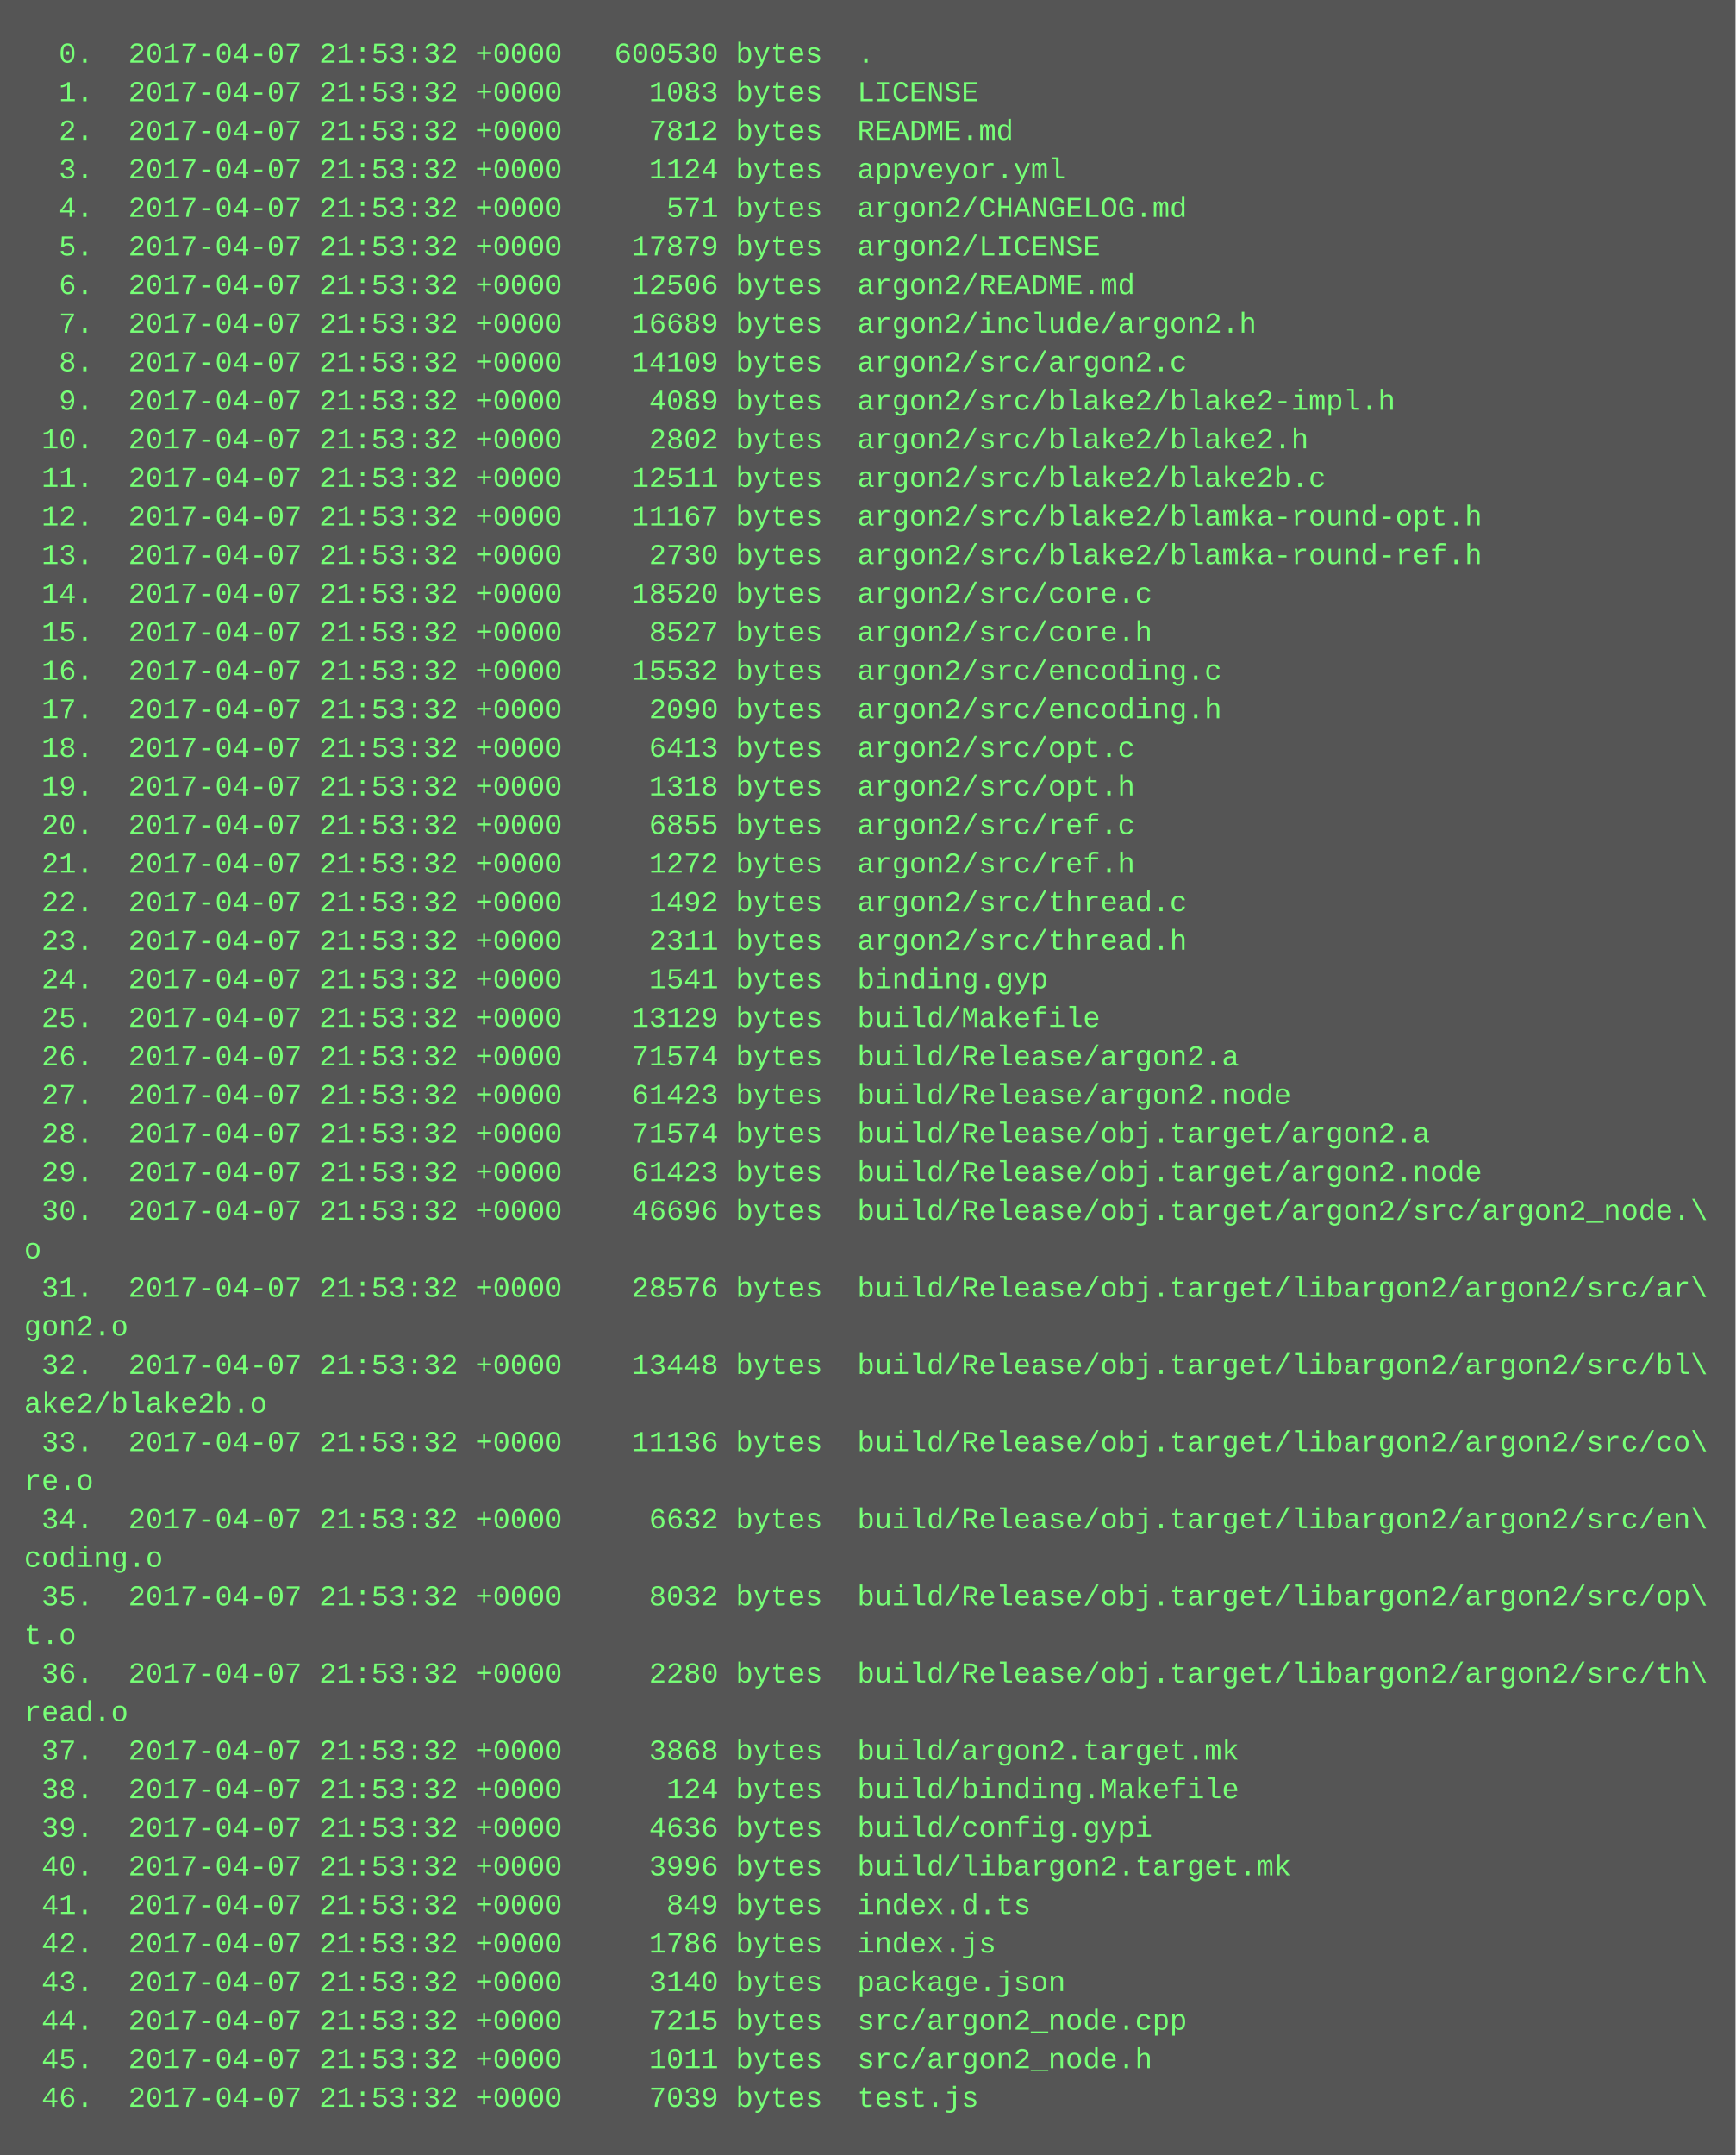
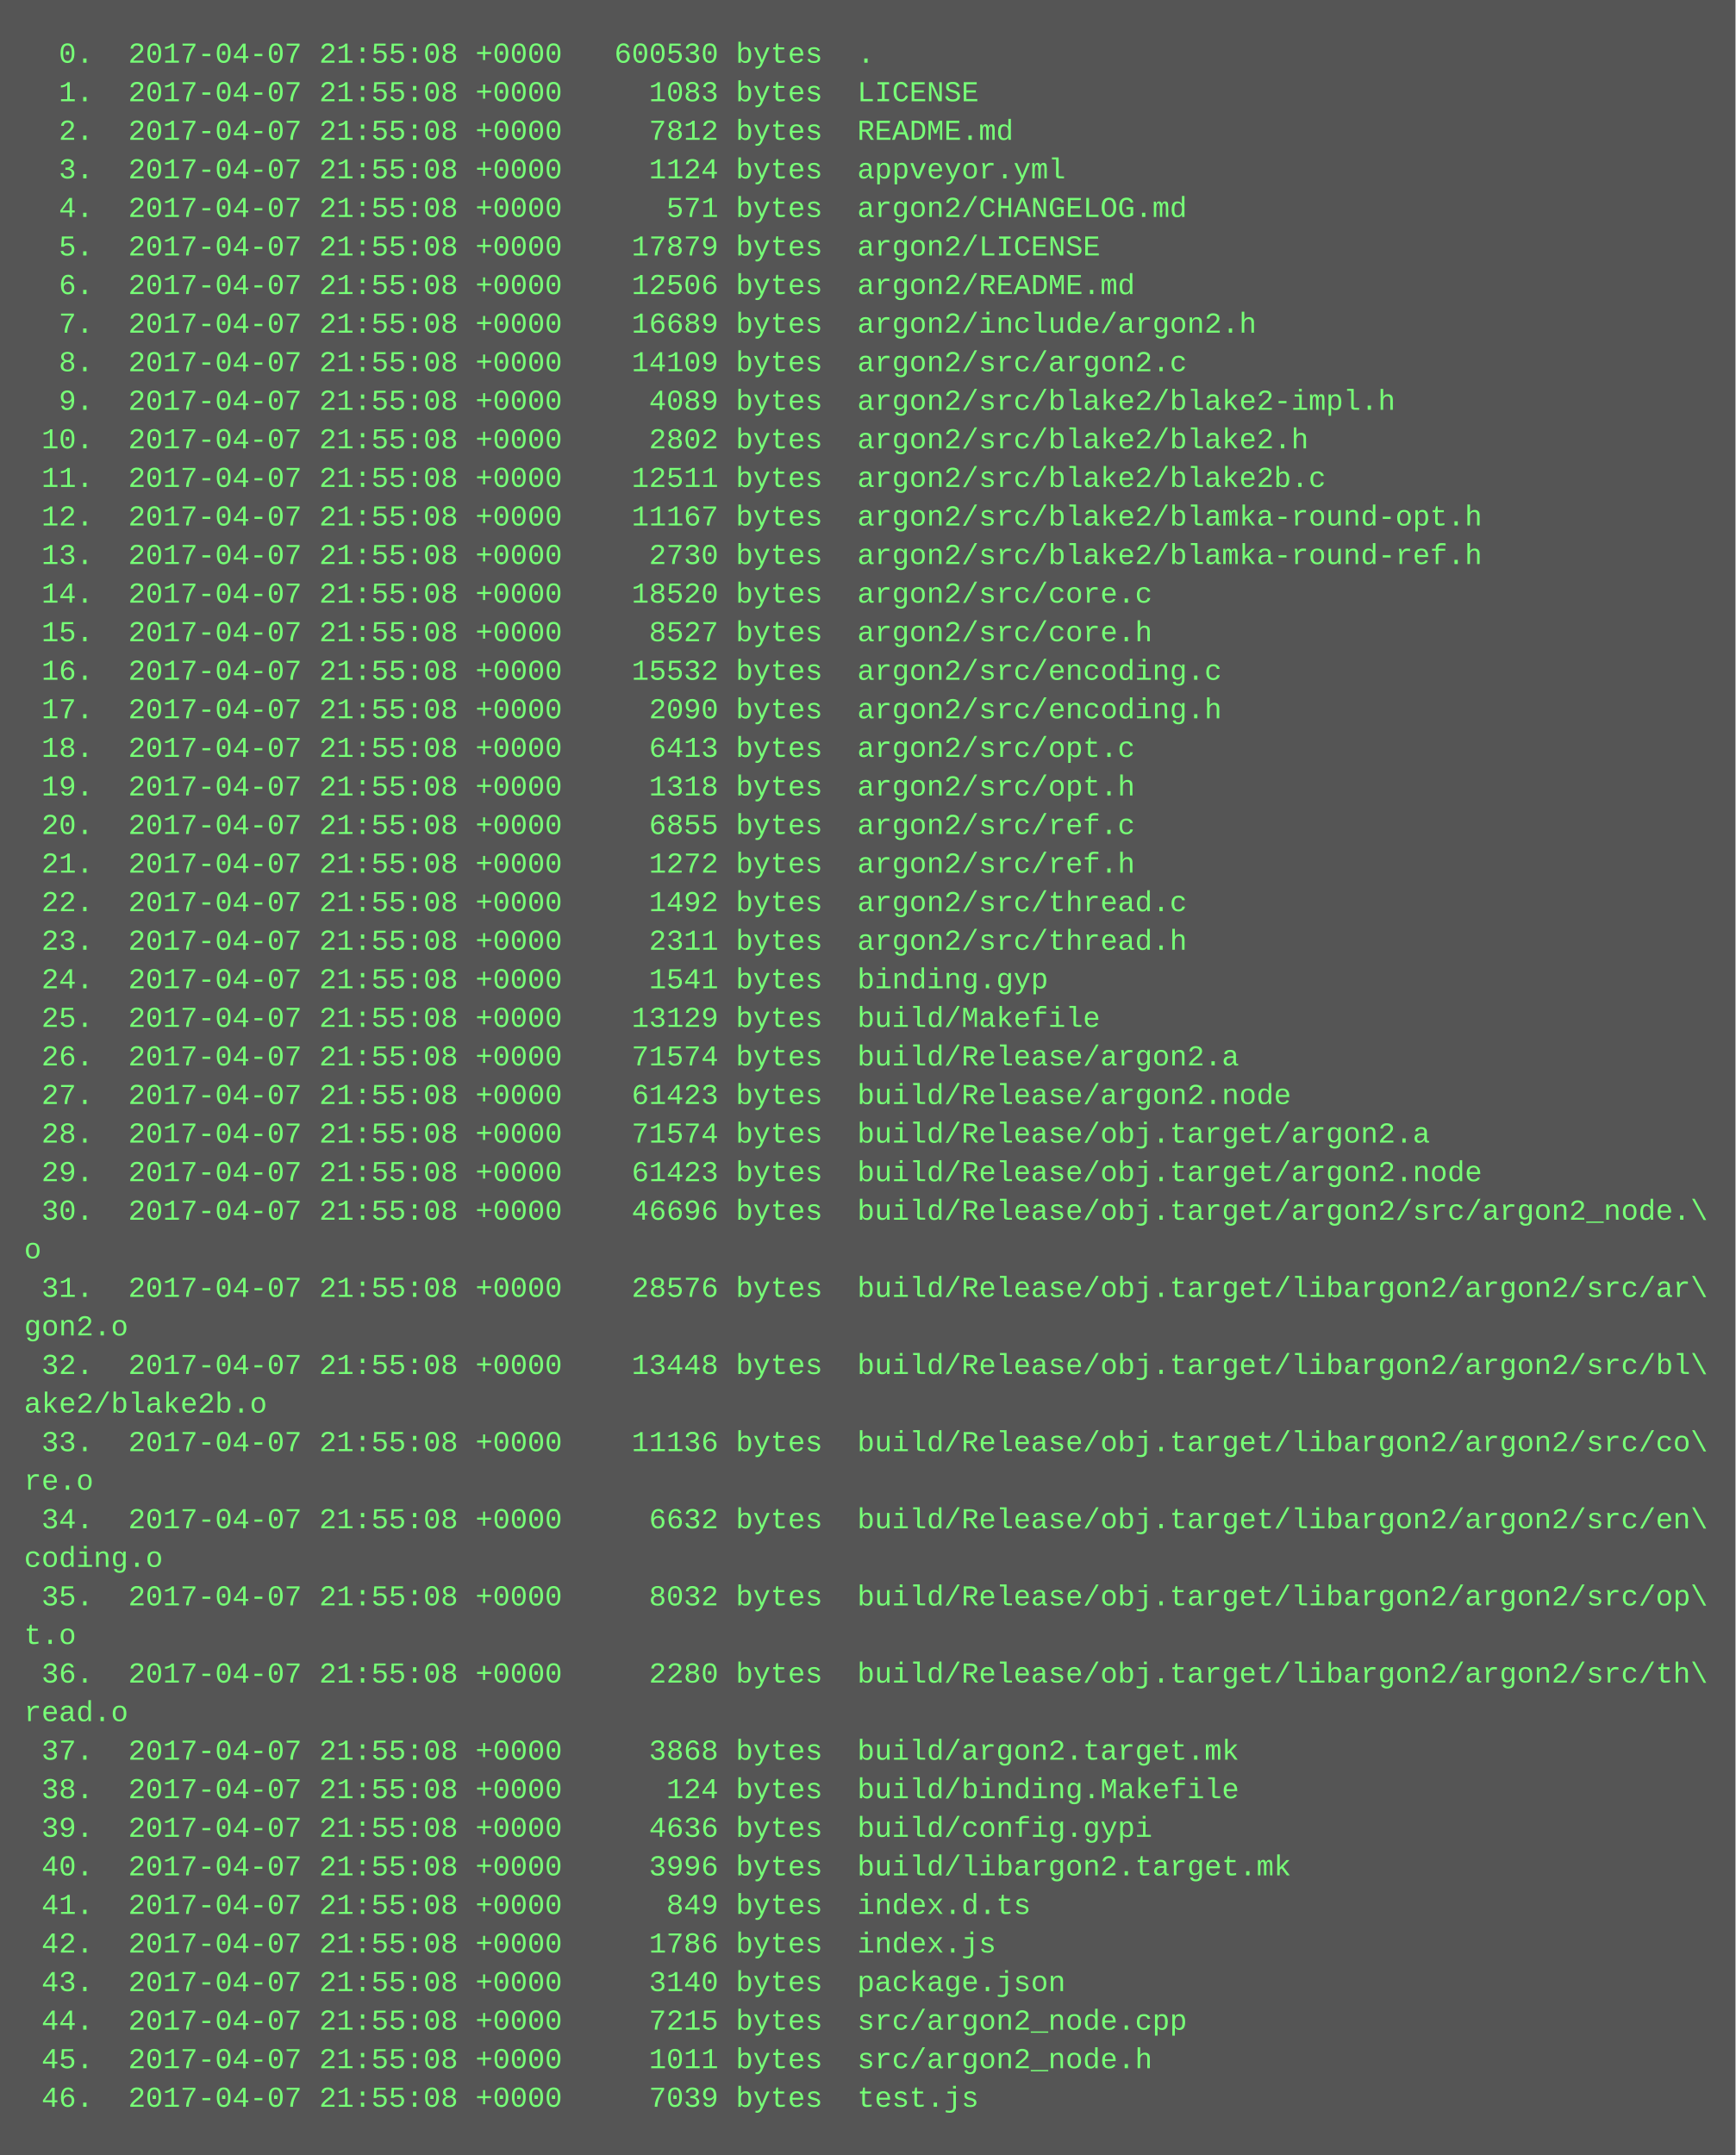
<svg xmlns="http://www.w3.org/2000/svg" height="894" width="720">
  <rect height="894" fill="#555" width="720" />
  <text fill="#7f7" font-family="Courier New" font-size="12" xml:space="preserve">
-     <tspan x="10" y="26">  0.  2017-04-07 21:53:32 +0000   600530 bytes  .</tspan>
-     <tspan x="10" y="42">  1.  2017-04-07 21:53:32 +0000     1083 bytes  LICENSE</tspan>
-     <tspan x="10" y="58">  2.  2017-04-07 21:53:32 +0000     7812 bytes  README.md</tspan>
-     <tspan x="10" y="74">  3.  2017-04-07 21:53:32 +0000     1124 bytes  appveyor.yml</tspan>
-     <tspan x="10" y="90">  4.  2017-04-07 21:53:32 +0000      571 bytes  argon2/CHANGELOG.md</tspan>
-     <tspan x="10" y="106">  5.  2017-04-07 21:53:32 +0000    17879 bytes  argon2/LICENSE</tspan>
-     <tspan x="10" y="122">  6.  2017-04-07 21:53:32 +0000    12506 bytes  argon2/README.md</tspan>
-     <tspan x="10" y="138">  7.  2017-04-07 21:53:32 +0000    16689 bytes  argon2/include/argon2.h</tspan>
-     <tspan x="10" y="154">  8.  2017-04-07 21:53:32 +0000    14109 bytes  argon2/src/argon2.c</tspan>
-     <tspan x="10" y="170">  9.  2017-04-07 21:53:32 +0000     4089 bytes  argon2/src/blake2/blake2-impl.h</tspan>
-     <tspan x="10" y="186"> 10.  2017-04-07 21:53:32 +0000     2802 bytes  argon2/src/blake2/blake2.h</tspan>
-     <tspan x="10" y="202"> 11.  2017-04-07 21:53:32 +0000    12511 bytes  argon2/src/blake2/blake2b.c</tspan>
-     <tspan x="10" y="218"> 12.  2017-04-07 21:53:32 +0000    11167 bytes  argon2/src/blake2/blamka-round-opt.h</tspan>
-     <tspan x="10" y="234"> 13.  2017-04-07 21:53:32 +0000     2730 bytes  argon2/src/blake2/blamka-round-ref.h</tspan>
-     <tspan x="10" y="250"> 14.  2017-04-07 21:53:32 +0000    18520 bytes  argon2/src/core.c</tspan>
-     <tspan x="10" y="266"> 15.  2017-04-07 21:53:32 +0000     8527 bytes  argon2/src/core.h</tspan>
-     <tspan x="10" y="282"> 16.  2017-04-07 21:53:32 +0000    15532 bytes  argon2/src/encoding.c</tspan>
-     <tspan x="10" y="298"> 17.  2017-04-07 21:53:32 +0000     2090 bytes  argon2/src/encoding.h</tspan>
-     <tspan x="10" y="314"> 18.  2017-04-07 21:53:32 +0000     6413 bytes  argon2/src/opt.c</tspan>
-     <tspan x="10" y="330"> 19.  2017-04-07 21:53:32 +0000     1318 bytes  argon2/src/opt.h</tspan>
-     <tspan x="10" y="346"> 20.  2017-04-07 21:53:32 +0000     6855 bytes  argon2/src/ref.c</tspan>
-     <tspan x="10" y="362"> 21.  2017-04-07 21:53:32 +0000     1272 bytes  argon2/src/ref.h</tspan>
-     <tspan x="10" y="378"> 22.  2017-04-07 21:53:32 +0000     1492 bytes  argon2/src/thread.c</tspan>
-     <tspan x="10" y="394"> 23.  2017-04-07 21:53:32 +0000     2311 bytes  argon2/src/thread.h</tspan>
-     <tspan x="10" y="410"> 24.  2017-04-07 21:53:32 +0000     1541 bytes  binding.gyp</tspan>
-     <tspan x="10" y="426"> 25.  2017-04-07 21:53:32 +0000    13129 bytes  build/Makefile</tspan>
-     <tspan x="10" y="442"> 26.  2017-04-07 21:53:32 +0000    71574 bytes  build/Release/argon2.a</tspan>
-     <tspan x="10" y="458"> 27.  2017-04-07 21:53:32 +0000    61423 bytes  build/Release/argon2.node</tspan>
-     <tspan x="10" y="474"> 28.  2017-04-07 21:53:32 +0000    71574 bytes  build/Release/obj.target/argon2.a</tspan>
-     <tspan x="10" y="490"> 29.  2017-04-07 21:53:32 +0000    61423 bytes  build/Release/obj.target/argon2.node</tspan>
-     <tspan x="10" y="506"> 30.  2017-04-07 21:53:32 +0000    46696 bytes  build/Release/obj.target/argon2/src/argon2_node.\</tspan>
+     <tspan x="10" y="26">  0.  2017-04-07 21:55:08 +0000   600530 bytes  .</tspan>
+     <tspan x="10" y="42">  1.  2017-04-07 21:55:08 +0000     1083 bytes  LICENSE</tspan>
+     <tspan x="10" y="58">  2.  2017-04-07 21:55:08 +0000     7812 bytes  README.md</tspan>
+     <tspan x="10" y="74">  3.  2017-04-07 21:55:08 +0000     1124 bytes  appveyor.yml</tspan>
+     <tspan x="10" y="90">  4.  2017-04-07 21:55:08 +0000      571 bytes  argon2/CHANGELOG.md</tspan>
+     <tspan x="10" y="106">  5.  2017-04-07 21:55:08 +0000    17879 bytes  argon2/LICENSE</tspan>
+     <tspan x="10" y="122">  6.  2017-04-07 21:55:08 +0000    12506 bytes  argon2/README.md</tspan>
+     <tspan x="10" y="138">  7.  2017-04-07 21:55:08 +0000    16689 bytes  argon2/include/argon2.h</tspan>
+     <tspan x="10" y="154">  8.  2017-04-07 21:55:08 +0000    14109 bytes  argon2/src/argon2.c</tspan>
+     <tspan x="10" y="170">  9.  2017-04-07 21:55:08 +0000     4089 bytes  argon2/src/blake2/blake2-impl.h</tspan>
+     <tspan x="10" y="186"> 10.  2017-04-07 21:55:08 +0000     2802 bytes  argon2/src/blake2/blake2.h</tspan>
+     <tspan x="10" y="202"> 11.  2017-04-07 21:55:08 +0000    12511 bytes  argon2/src/blake2/blake2b.c</tspan>
+     <tspan x="10" y="218"> 12.  2017-04-07 21:55:08 +0000    11167 bytes  argon2/src/blake2/blamka-round-opt.h</tspan>
+     <tspan x="10" y="234"> 13.  2017-04-07 21:55:08 +0000     2730 bytes  argon2/src/blake2/blamka-round-ref.h</tspan>
+     <tspan x="10" y="250"> 14.  2017-04-07 21:55:08 +0000    18520 bytes  argon2/src/core.c</tspan>
+     <tspan x="10" y="266"> 15.  2017-04-07 21:55:08 +0000     8527 bytes  argon2/src/core.h</tspan>
+     <tspan x="10" y="282"> 16.  2017-04-07 21:55:08 +0000    15532 bytes  argon2/src/encoding.c</tspan>
+     <tspan x="10" y="298"> 17.  2017-04-07 21:55:08 +0000     2090 bytes  argon2/src/encoding.h</tspan>
+     <tspan x="10" y="314"> 18.  2017-04-07 21:55:08 +0000     6413 bytes  argon2/src/opt.c</tspan>
+     <tspan x="10" y="330"> 19.  2017-04-07 21:55:08 +0000     1318 bytes  argon2/src/opt.h</tspan>
+     <tspan x="10" y="346"> 20.  2017-04-07 21:55:08 +0000     6855 bytes  argon2/src/ref.c</tspan>
+     <tspan x="10" y="362"> 21.  2017-04-07 21:55:08 +0000     1272 bytes  argon2/src/ref.h</tspan>
+     <tspan x="10" y="378"> 22.  2017-04-07 21:55:08 +0000     1492 bytes  argon2/src/thread.c</tspan>
+     <tspan x="10" y="394"> 23.  2017-04-07 21:55:08 +0000     2311 bytes  argon2/src/thread.h</tspan>
+     <tspan x="10" y="410"> 24.  2017-04-07 21:55:08 +0000     1541 bytes  binding.gyp</tspan>
+     <tspan x="10" y="426"> 25.  2017-04-07 21:55:08 +0000    13129 bytes  build/Makefile</tspan>
+     <tspan x="10" y="442"> 26.  2017-04-07 21:55:08 +0000    71574 bytes  build/Release/argon2.a</tspan>
+     <tspan x="10" y="458"> 27.  2017-04-07 21:55:08 +0000    61423 bytes  build/Release/argon2.node</tspan>
+     <tspan x="10" y="474"> 28.  2017-04-07 21:55:08 +0000    71574 bytes  build/Release/obj.target/argon2.a</tspan>
+     <tspan x="10" y="490"> 29.  2017-04-07 21:55:08 +0000    61423 bytes  build/Release/obj.target/argon2.node</tspan>
+     <tspan x="10" y="506"> 30.  2017-04-07 21:55:08 +0000    46696 bytes  build/Release/obj.target/argon2/src/argon2_node.\</tspan>
    <tspan x="10" y="522">o</tspan>
-     <tspan x="10" y="538"> 31.  2017-04-07 21:53:32 +0000    28576 bytes  build/Release/obj.target/libargon2/argon2/src/ar\</tspan>
+     <tspan x="10" y="538"> 31.  2017-04-07 21:55:08 +0000    28576 bytes  build/Release/obj.target/libargon2/argon2/src/ar\</tspan>
    <tspan x="10" y="554">gon2.o</tspan>
-     <tspan x="10" y="570"> 32.  2017-04-07 21:53:32 +0000    13448 bytes  build/Release/obj.target/libargon2/argon2/src/bl\</tspan>
+     <tspan x="10" y="570"> 32.  2017-04-07 21:55:08 +0000    13448 bytes  build/Release/obj.target/libargon2/argon2/src/bl\</tspan>
    <tspan x="10" y="586">ake2/blake2b.o</tspan>
-     <tspan x="10" y="602"> 33.  2017-04-07 21:53:32 +0000    11136 bytes  build/Release/obj.target/libargon2/argon2/src/co\</tspan>
+     <tspan x="10" y="602"> 33.  2017-04-07 21:55:08 +0000    11136 bytes  build/Release/obj.target/libargon2/argon2/src/co\</tspan>
    <tspan x="10" y="618">re.o</tspan>
-     <tspan x="10" y="634"> 34.  2017-04-07 21:53:32 +0000     6632 bytes  build/Release/obj.target/libargon2/argon2/src/en\</tspan>
+     <tspan x="10" y="634"> 34.  2017-04-07 21:55:08 +0000     6632 bytes  build/Release/obj.target/libargon2/argon2/src/en\</tspan>
    <tspan x="10" y="650">coding.o</tspan>
-     <tspan x="10" y="666"> 35.  2017-04-07 21:53:32 +0000     8032 bytes  build/Release/obj.target/libargon2/argon2/src/op\</tspan>
+     <tspan x="10" y="666"> 35.  2017-04-07 21:55:08 +0000     8032 bytes  build/Release/obj.target/libargon2/argon2/src/op\</tspan>
    <tspan x="10" y="682">t.o</tspan>
-     <tspan x="10" y="698"> 36.  2017-04-07 21:53:32 +0000     2280 bytes  build/Release/obj.target/libargon2/argon2/src/th\</tspan>
+     <tspan x="10" y="698"> 36.  2017-04-07 21:55:08 +0000     2280 bytes  build/Release/obj.target/libargon2/argon2/src/th\</tspan>
    <tspan x="10" y="714">read.o</tspan>
-     <tspan x="10" y="730"> 37.  2017-04-07 21:53:32 +0000     3868 bytes  build/argon2.target.mk</tspan>
-     <tspan x="10" y="746"> 38.  2017-04-07 21:53:32 +0000      124 bytes  build/binding.Makefile</tspan>
-     <tspan x="10" y="762"> 39.  2017-04-07 21:53:32 +0000     4636 bytes  build/config.gypi</tspan>
-     <tspan x="10" y="778"> 40.  2017-04-07 21:53:32 +0000     3996 bytes  build/libargon2.target.mk</tspan>
-     <tspan x="10" y="794"> 41.  2017-04-07 21:53:32 +0000      849 bytes  index.d.ts</tspan>
-     <tspan x="10" y="810"> 42.  2017-04-07 21:53:32 +0000     1786 bytes  index.js</tspan>
-     <tspan x="10" y="826"> 43.  2017-04-07 21:53:32 +0000     3140 bytes  package.json</tspan>
-     <tspan x="10" y="842"> 44.  2017-04-07 21:53:32 +0000     7215 bytes  src/argon2_node.cpp</tspan>
-     <tspan x="10" y="858"> 45.  2017-04-07 21:53:32 +0000     1011 bytes  src/argon2_node.h</tspan>
-     <tspan x="10" y="874"> 46.  2017-04-07 21:53:32 +0000     7039 bytes  test.js</tspan>
+     <tspan x="10" y="730"> 37.  2017-04-07 21:55:08 +0000     3868 bytes  build/argon2.target.mk</tspan>
+     <tspan x="10" y="746"> 38.  2017-04-07 21:55:08 +0000      124 bytes  build/binding.Makefile</tspan>
+     <tspan x="10" y="762"> 39.  2017-04-07 21:55:08 +0000     4636 bytes  build/config.gypi</tspan>
+     <tspan x="10" y="778"> 40.  2017-04-07 21:55:08 +0000     3996 bytes  build/libargon2.target.mk</tspan>
+     <tspan x="10" y="794"> 41.  2017-04-07 21:55:08 +0000      849 bytes  index.d.ts</tspan>
+     <tspan x="10" y="810"> 42.  2017-04-07 21:55:08 +0000     1786 bytes  index.js</tspan>
+     <tspan x="10" y="826"> 43.  2017-04-07 21:55:08 +0000     3140 bytes  package.json</tspan>
+     <tspan x="10" y="842"> 44.  2017-04-07 21:55:08 +0000     7215 bytes  src/argon2_node.cpp</tspan>
+     <tspan x="10" y="858"> 45.  2017-04-07 21:55:08 +0000     1011 bytes  src/argon2_node.h</tspan>
+     <tspan x="10" y="874"> 46.  2017-04-07 21:55:08 +0000     7039 bytes  test.js</tspan>
  </text>
</svg>
